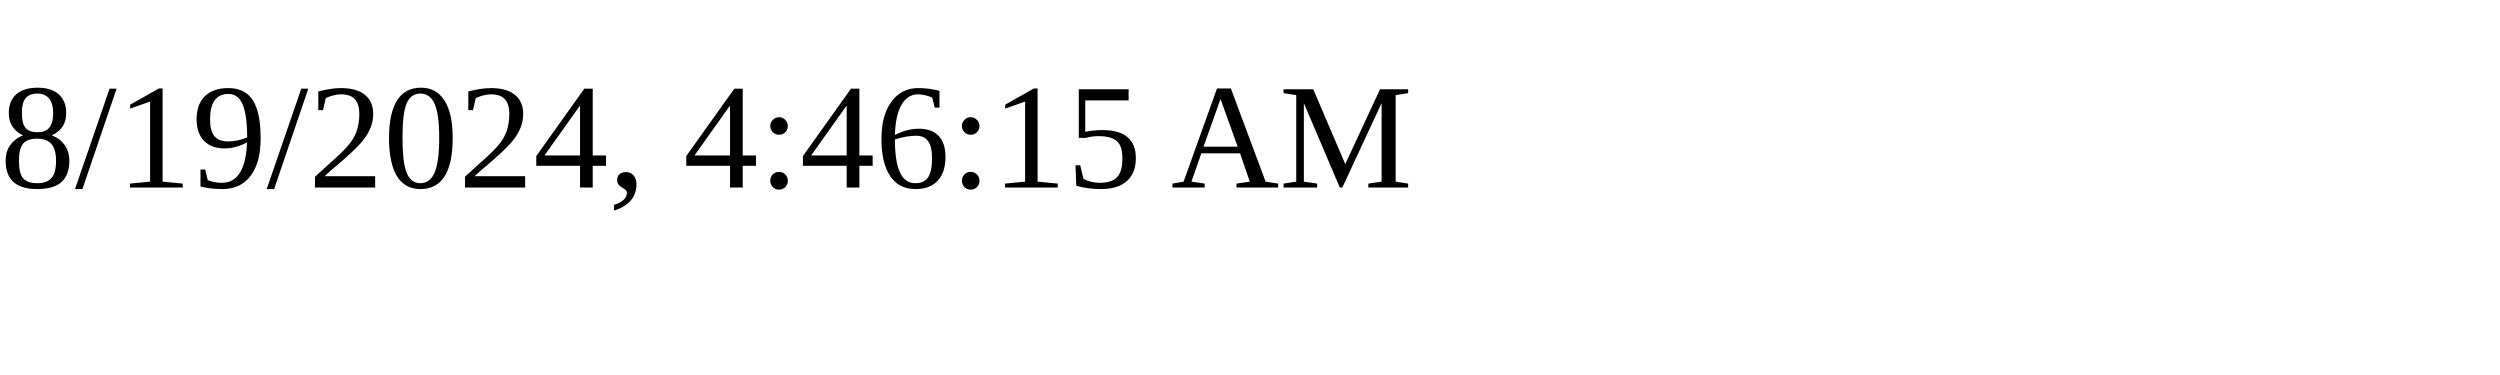
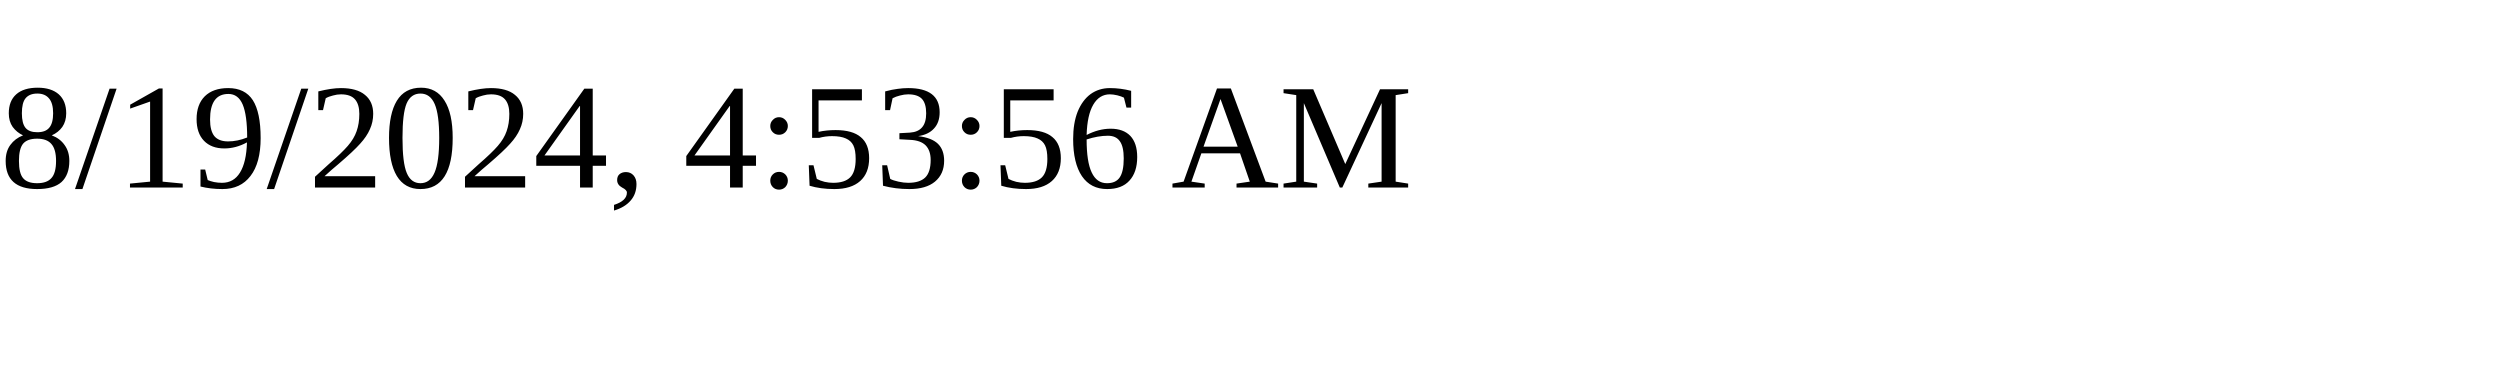
<svg xmlns="http://www.w3.org/2000/svg" height="30" width="200">
-   <text x="0" y="15">8/19/2024, 4:46:15 AM</text>
+   <text x="0" y="15">8/19/2024, 4:53:56 AM</text>
</svg>
